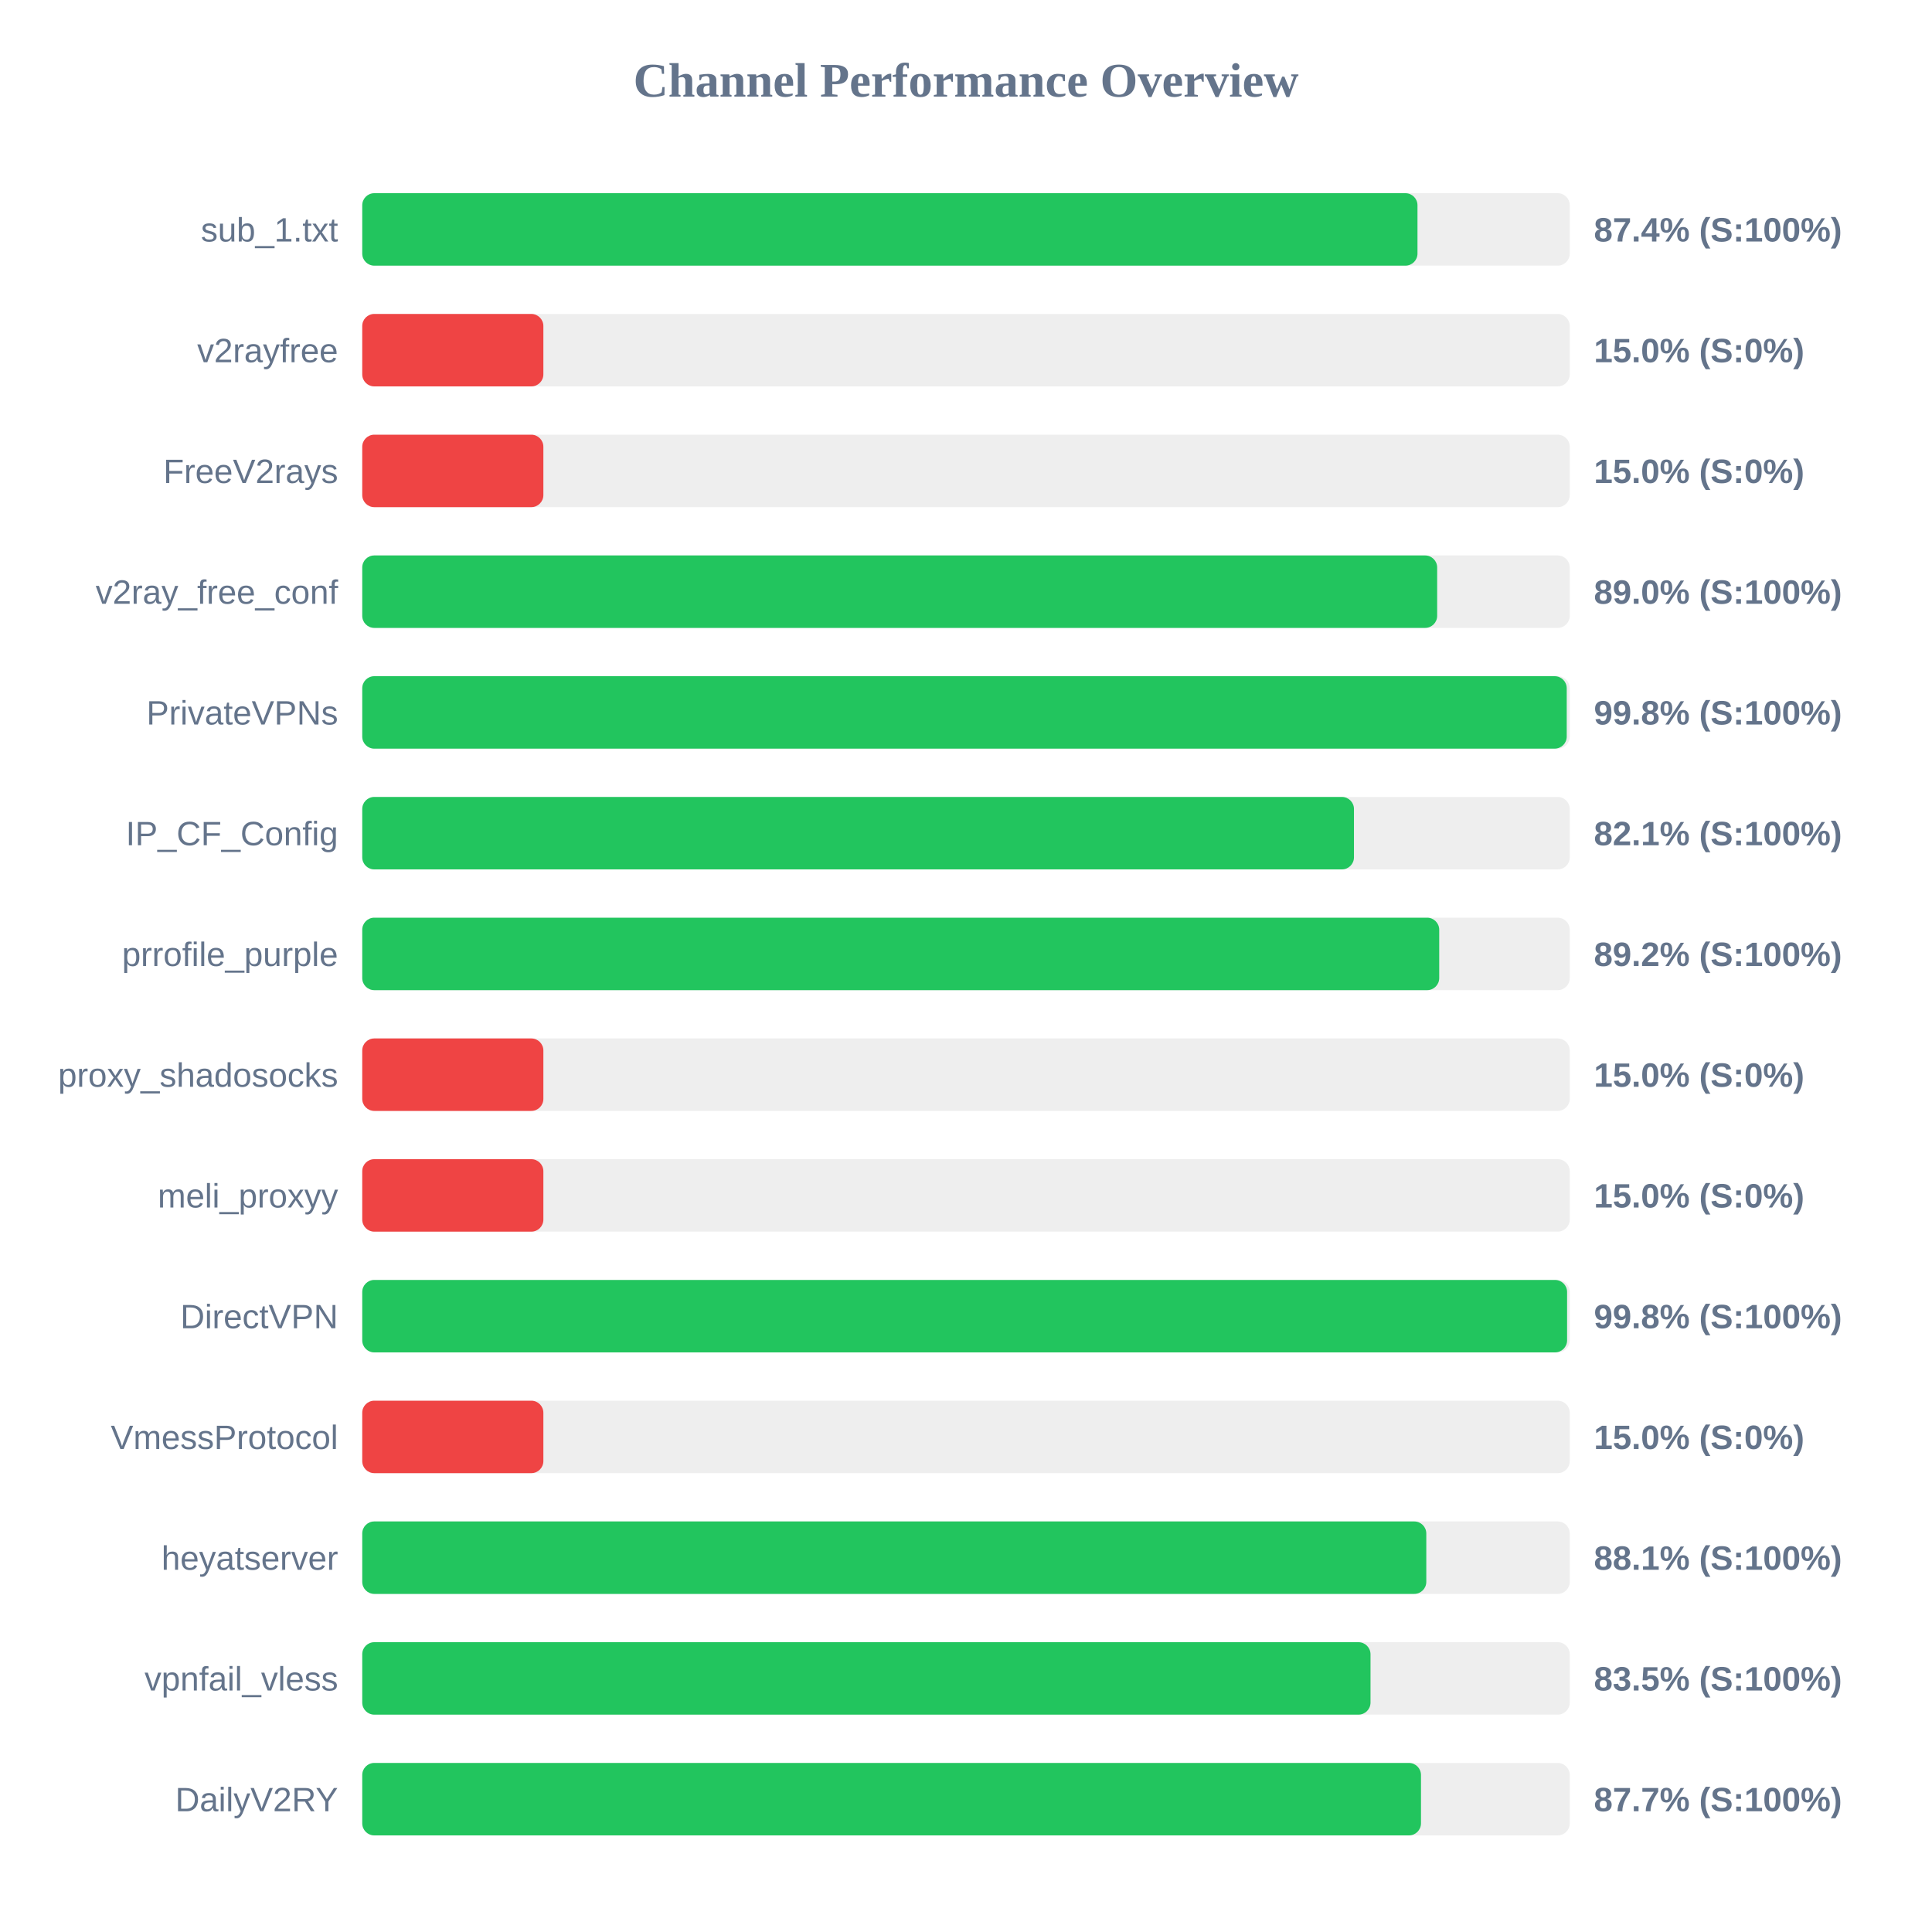
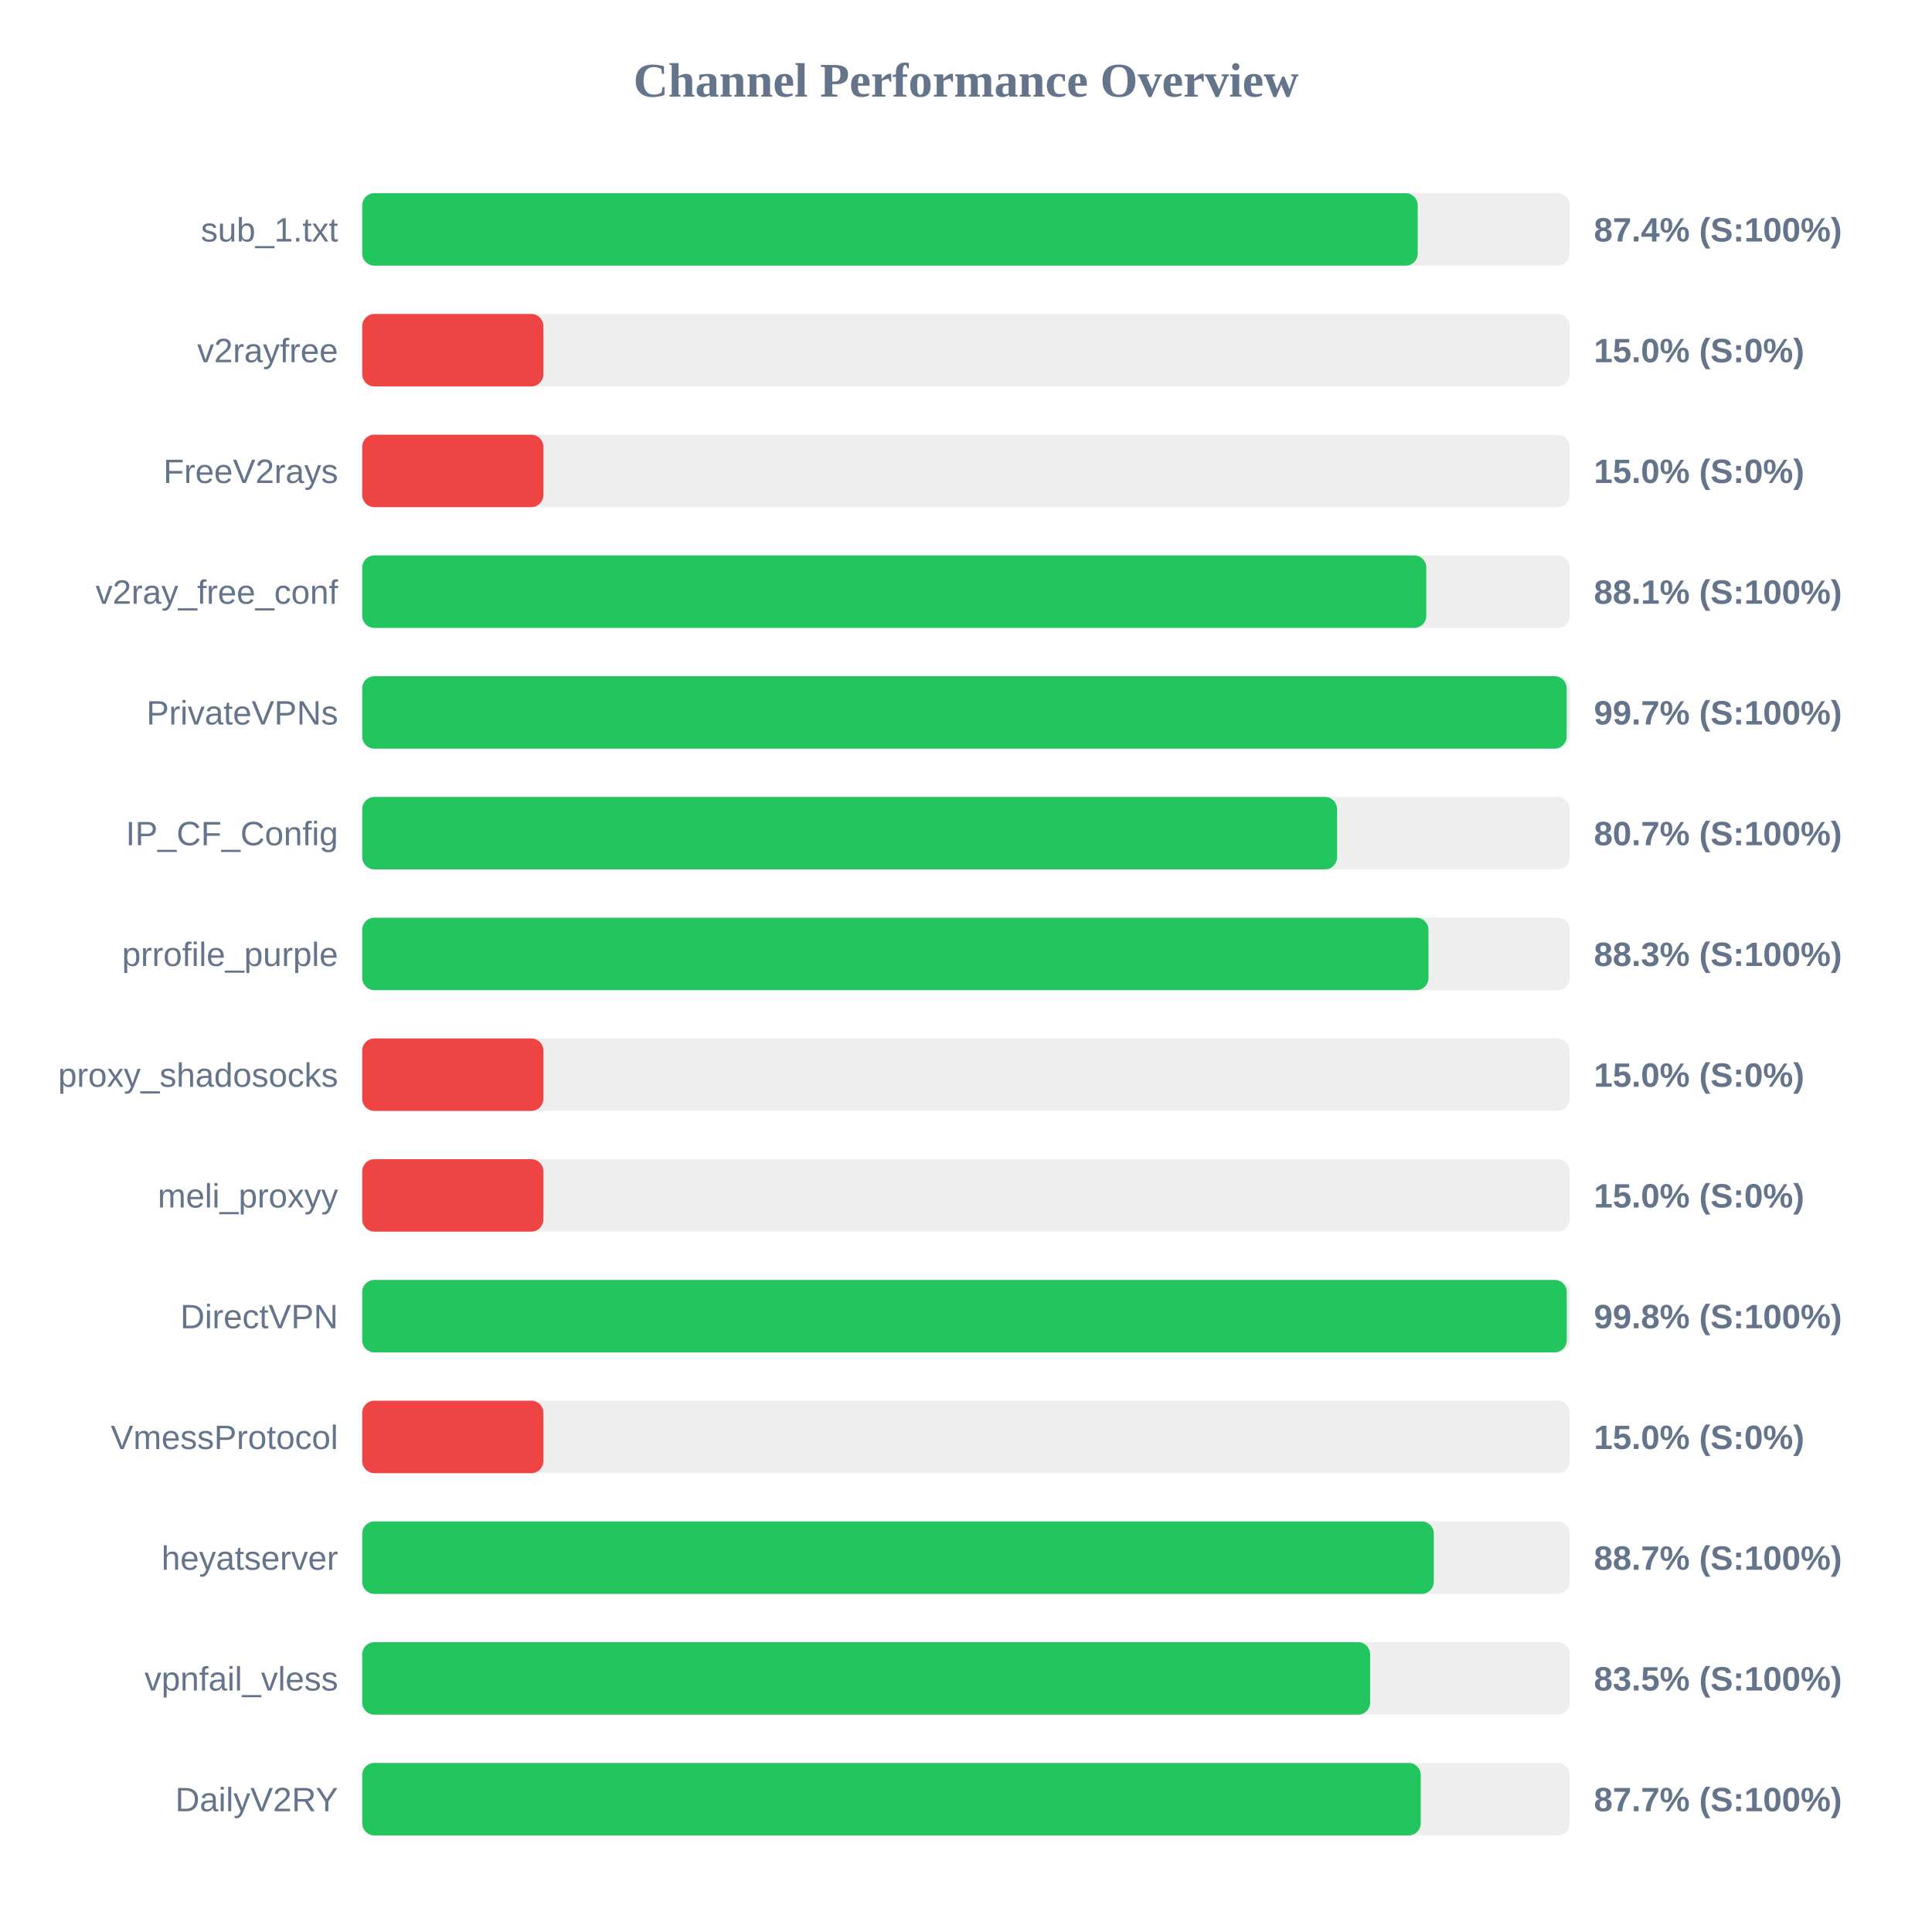
<svg xmlns="http://www.w3.org/2000/svg" width="800" height="800" version="1.1">
  <style>
        .row { font: 14px Arial; fill: #64748b; }
        .score { font: bold 14px Arial; fill: #64748b; }
    </style>
  <text x="400" y="40" text-anchor="middle" font-size="20px" font-weight="bold" fill="#64748b">Channel Performance Overview</text>
  <rect x="150" y="80" width="500" height="30" fill="#eee" rx="5" />
-   <rect x="150" y="80" width="436.95" height="30" fill="#22c55e" rx="5" />
+   <rect x="150" y="80" width="437.05" height="30" fill="#22c55e" rx="5" />
  <text x="140" y="100" text-anchor="end" class="row">sub_1.txt</text>
  <text x="660" y="100" text-anchor="start" class="score">87.4% (S:100%)</text>
  <rect x="150" y="130" width="500" height="30" fill="#eee" rx="5" />
  <rect x="150" y="130" width="75.0" height="30" fill="#ef4444" rx="5" />
  <text x="140" y="150" text-anchor="end" class="row">v2rayfree</text>
  <text x="660" y="150" text-anchor="start" class="score">15.0% (S:0%)</text>
  <rect x="150" y="180" width="500" height="30" fill="#eee" rx="5" />
  <rect x="150" y="180" width="75.0" height="30" fill="#ef4444" rx="5" />
  <text x="140" y="200" text-anchor="end" class="row">FreeV2rays</text>
  <text x="660" y="200" text-anchor="start" class="score">15.0% (S:0%)</text>
  <rect x="150" y="230" width="500" height="30" fill="#eee" rx="5" />
-   <rect x="150" y="230" width="445.1" height="30" fill="#22c55e" rx="5" />
+   <rect x="150" y="230" width="440.6" height="30" fill="#22c55e" rx="5" />
  <text x="140" y="250" text-anchor="end" class="row">v2ray_free_conf</text>
-   <text x="660" y="250" text-anchor="start" class="score">89.0% (S:100%)</text>
+   <text x="660" y="250" text-anchor="start" class="score">88.1% (S:100%)</text>
  <rect x="150" y="280" width="500" height="30" fill="#eee" rx="5" />
-   <rect x="150" y="280" width="498.75" height="30" fill="#22c55e" rx="5" />
+   <rect x="150" y="280" width="498.7" height="30" fill="#22c55e" rx="5" />
  <text x="140" y="300" text-anchor="end" class="row">PrivateVPNs</text>
-   <text x="660" y="300" text-anchor="start" class="score">99.8% (S:100%)</text>
+   <text x="660" y="300" text-anchor="start" class="score">99.7% (S:100%)</text>
  <rect x="150" y="330" width="500" height="30" fill="#eee" rx="5" />
-   <rect x="150" y="330" width="410.65" height="30" fill="#22c55e" rx="5" />
+   <rect x="150" y="330" width="403.65" height="30" fill="#22c55e" rx="5" />
  <text x="140" y="350" text-anchor="end" class="row">IP_CF_Config</text>
-   <text x="660" y="350" text-anchor="start" class="score">82.1% (S:100%)</text>
+   <text x="660" y="350" text-anchor="start" class="score">80.7% (S:100%)</text>
  <rect x="150" y="380" width="500" height="30" fill="#eee" rx="5" />
-   <rect x="150" y="380" width="445.95" height="30" fill="#22c55e" rx="5" />
+   <rect x="150" y="380" width="441.5" height="30" fill="#22c55e" rx="5" />
  <text x="140" y="400" text-anchor="end" class="row">prrofile_purple</text>
-   <text x="660" y="400" text-anchor="start" class="score">89.2% (S:100%)</text>
+   <text x="660" y="400" text-anchor="start" class="score">88.3% (S:100%)</text>
  <rect x="150" y="430" width="500" height="30" fill="#eee" rx="5" />
  <rect x="150" y="430" width="75.0" height="30" fill="#ef4444" rx="5" />
  <text x="140" y="450" text-anchor="end" class="row">proxy_shadosocks</text>
  <text x="660" y="450" text-anchor="start" class="score">15.0% (S:0%)</text>
  <rect x="150" y="480" width="500" height="30" fill="#eee" rx="5" />
  <rect x="150" y="480" width="75.0" height="30" fill="#ef4444" rx="5" />
  <text x="140" y="500" text-anchor="end" class="row">meli_proxyy</text>
  <text x="660" y="500" text-anchor="start" class="score">15.0% (S:0%)</text>
  <rect x="150" y="530" width="500" height="30" fill="#eee" rx="5" />
-   <rect x="150" y="530" width="498.9" height="30" fill="#22c55e" rx="5" />
+   <rect x="150" y="530" width="498.75" height="30" fill="#22c55e" rx="5" />
  <text x="140" y="550" text-anchor="end" class="row">DirectVPN</text>
  <text x="660" y="550" text-anchor="start" class="score">99.8% (S:100%)</text>
  <rect x="150" y="580" width="500" height="30" fill="#eee" rx="5" />
  <rect x="150" y="580" width="75.0" height="30" fill="#ef4444" rx="5" />
  <text x="140" y="600" text-anchor="end" class="row">VmessProtocol</text>
  <text x="660" y="600" text-anchor="start" class="score">15.0% (S:0%)</text>
  <rect x="150" y="630" width="500" height="30" fill="#eee" rx="5" />
-   <rect x="150" y="630" width="440.6" height="30" fill="#22c55e" rx="5" />
+   <rect x="150" y="630" width="443.7" height="30" fill="#22c55e" rx="5" />
  <text x="140" y="650" text-anchor="end" class="row">heyatserver</text>
-   <text x="660" y="650" text-anchor="start" class="score">88.1% (S:100%)</text>
+   <text x="660" y="650" text-anchor="start" class="score">88.7% (S:100%)</text>
  <rect x="150" y="680" width="500" height="30" fill="#eee" rx="5" />
-   <rect x="150" y="680" width="417.5" height="30" fill="#22c55e" rx="5" />
+   <rect x="150" y="680" width="417.35" height="30" fill="#22c55e" rx="5" />
  <text x="140" y="700" text-anchor="end" class="row">vpnfail_vless</text>
  <text x="660" y="700" text-anchor="start" class="score">83.5% (S:100%)</text>
  <rect x="150" y="730" width="500" height="30" fill="#eee" rx="5" />
-   <rect x="150" y="730" width="438.4" height="30" fill="#22c55e" rx="5" />
+   <rect x="150" y="730" width="438.3" height="30" fill="#22c55e" rx="5" />
  <text x="140" y="750" text-anchor="end" class="row">DailyV2RY</text>
  <text x="660" y="750" text-anchor="start" class="score">87.7% (S:100%)</text>
</svg>
